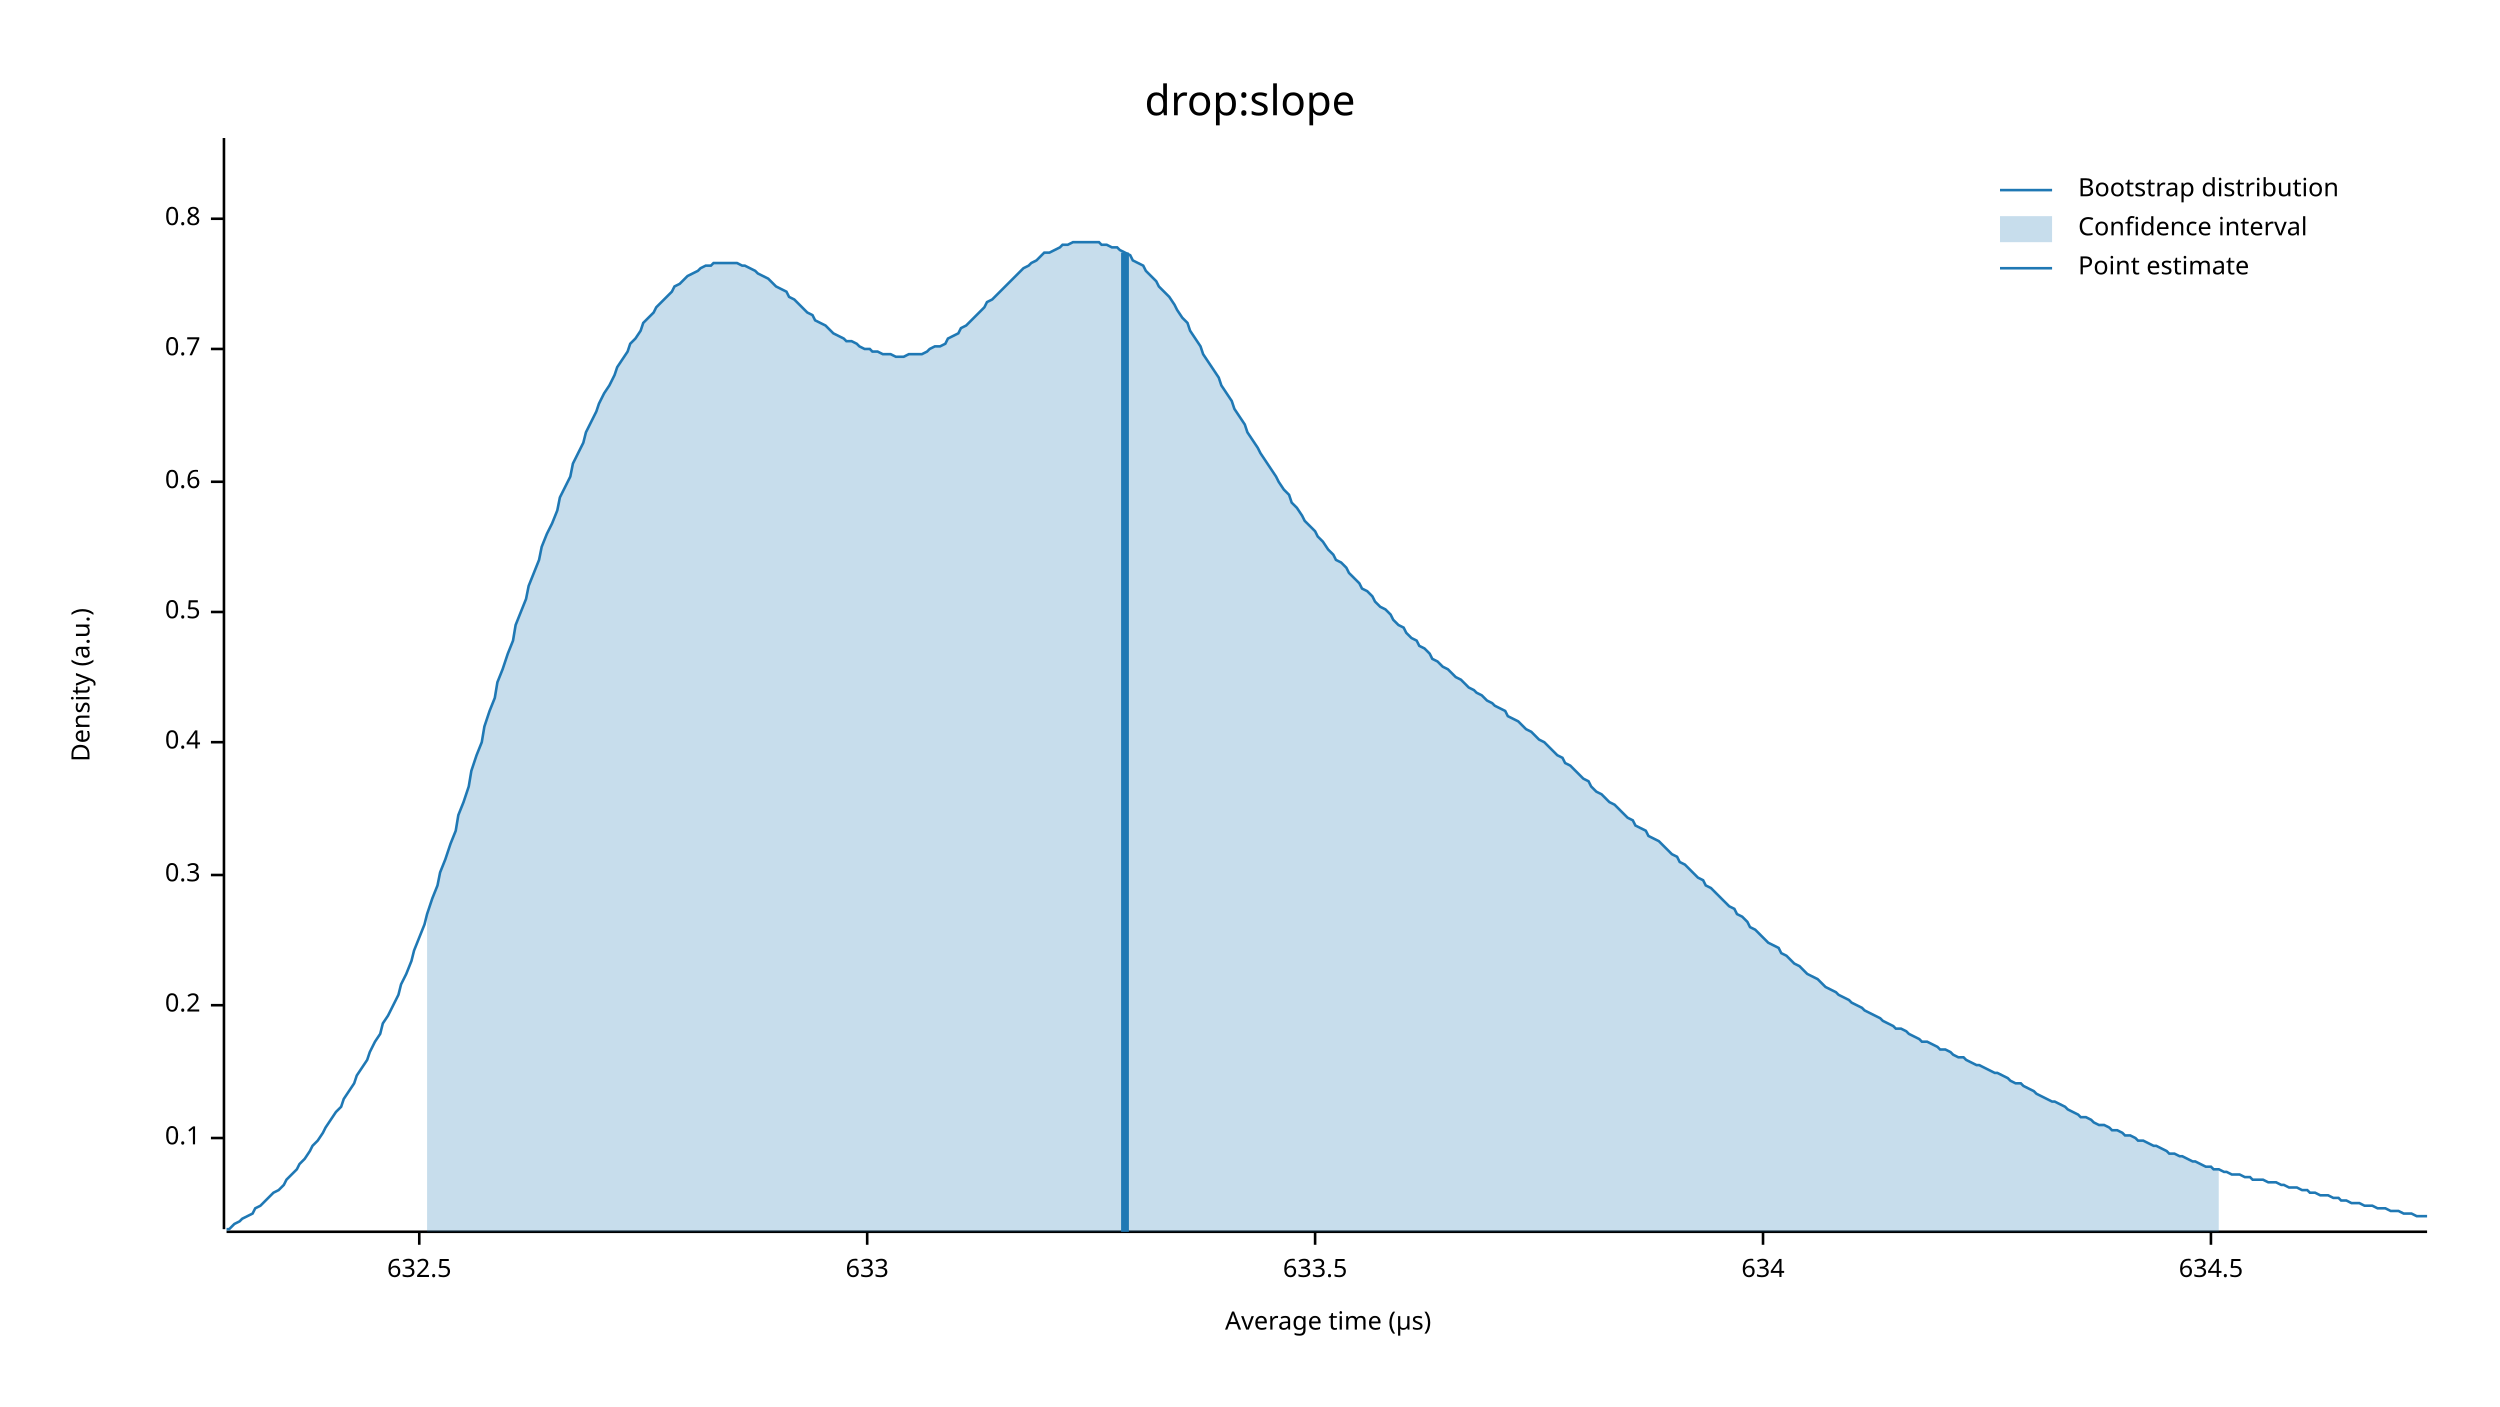
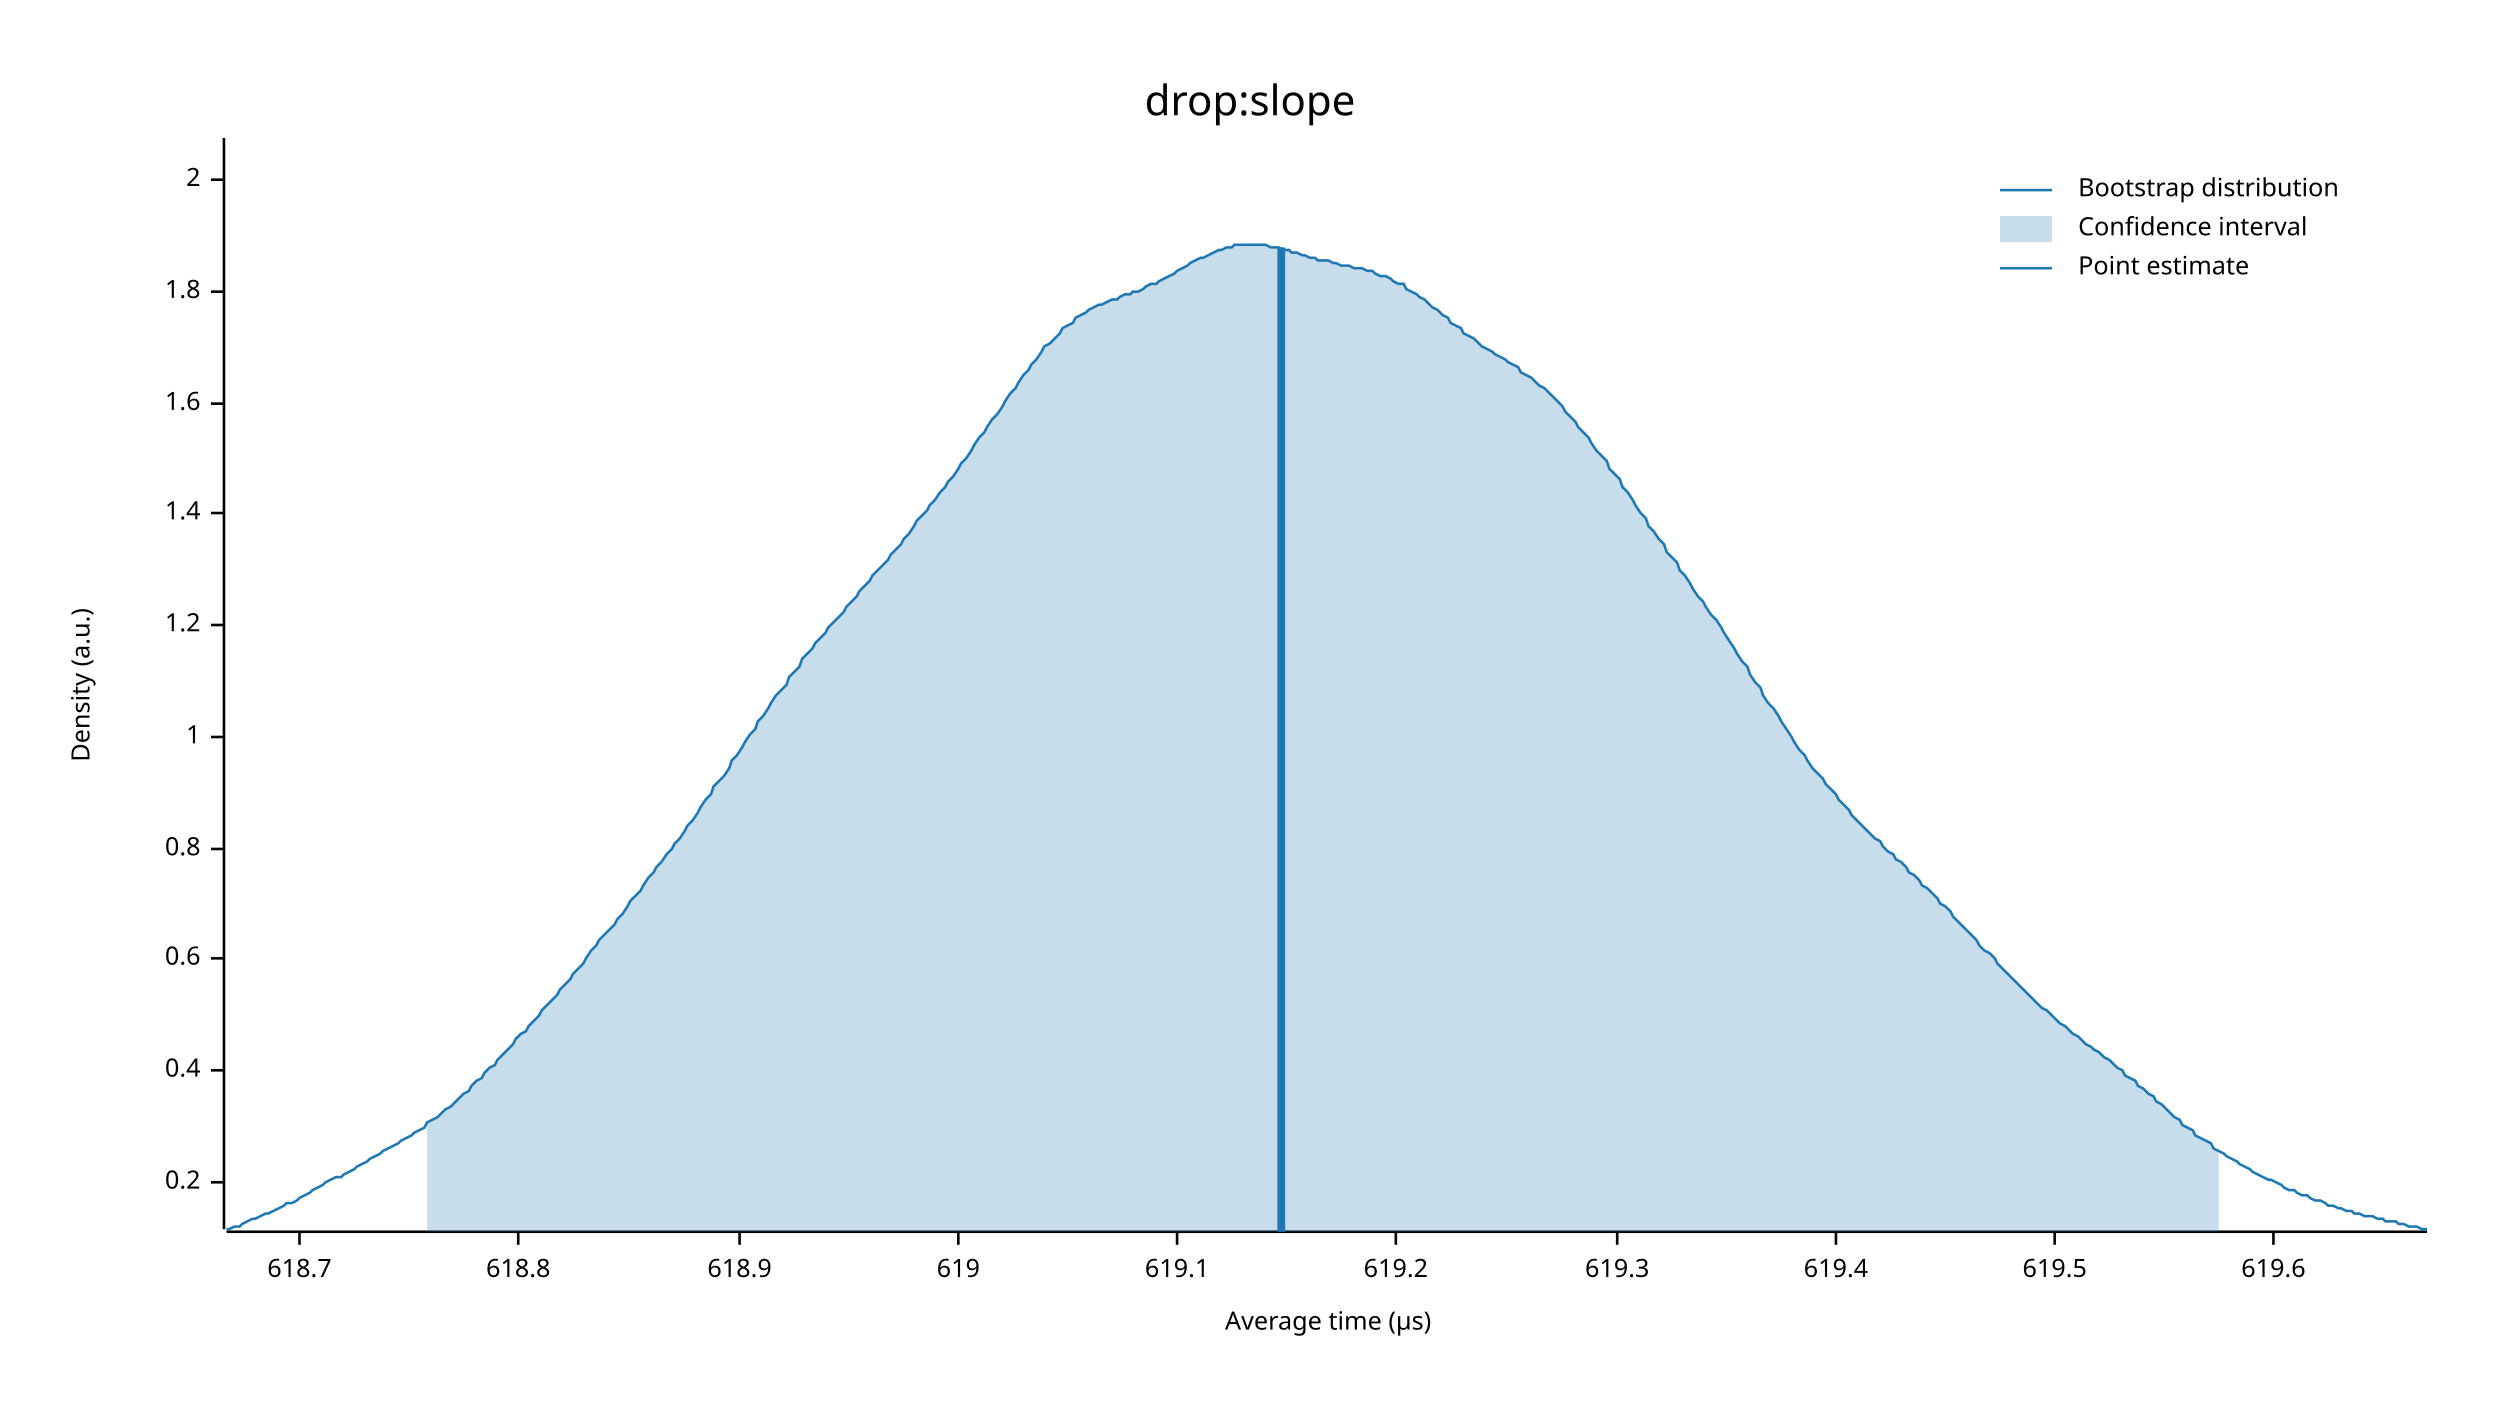
<svg xmlns="http://www.w3.org/2000/svg" width="960" height="540" viewBox="0 0 960 540">
  <text x="480" y="32" dy="0.76em" text-anchor="middle" font-family="sans-serif" font-size="16.129" opacity="1" fill="#000000">
drop:slope
</text>
  <text x="27" y="263" dy="0.76em" text-anchor="middle" font-family="sans-serif" font-size="9.677" opacity="1" fill="#000000" transform="rotate(270, 27, 263)">
Density (a.u.)
</text>
  <text x="510" y="513" dy="-0.5ex" text-anchor="middle" font-family="sans-serif" font-size="9.677" opacity="1" fill="#000000">
Average time (µs)
</text>
  <polyline fill="none" opacity="1" stroke="#000000" stroke-width="1" points="86,53 86,472 " />
-   <text x="77" y="437" dy="0.5ex" text-anchor="end" font-family="sans-serif" font-size="9.677" opacity="1" fill="#000000">
- 0.1
- </text>
-   <polyline fill="none" opacity="1" stroke="#000000" stroke-width="1" points="81,437 86,437 " />
-   <text x="77" y="386" dy="0.5ex" text-anchor="end" font-family="sans-serif" font-size="9.677" opacity="1" fill="#000000">
+   <text x="77" y="454" dy="0.5ex" text-anchor="end" font-family="sans-serif" font-size="9.677" opacity="1" fill="#000000">
0.2
</text>
-   <polyline fill="none" opacity="1" stroke="#000000" stroke-width="1" points="81,386 86,386 " />
-   <text x="77" y="336" dy="0.5ex" text-anchor="end" font-family="sans-serif" font-size="9.677" opacity="1" fill="#000000">
- 0.3
- </text>
-   <polyline fill="none" opacity="1" stroke="#000000" stroke-width="1" points="81,336 86,336 " />
-   <text x="77" y="285" dy="0.5ex" text-anchor="end" font-family="sans-serif" font-size="9.677" opacity="1" fill="#000000">
+   <polyline fill="none" opacity="1" stroke="#000000" stroke-width="1" points="81,454 86,454 " />
+   <text x="77" y="411" dy="0.5ex" text-anchor="end" font-family="sans-serif" font-size="9.677" opacity="1" fill="#000000">
0.4
</text>
-   <polyline fill="none" opacity="1" stroke="#000000" stroke-width="1" points="81,285 86,285 " />
-   <text x="77" y="235" dy="0.5ex" text-anchor="end" font-family="sans-serif" font-size="9.677" opacity="1" fill="#000000">
- 0.5
- </text>
-   <polyline fill="none" opacity="1" stroke="#000000" stroke-width="1" points="81,235 86,235 " />
-   <text x="77" y="185" dy="0.5ex" text-anchor="end" font-family="sans-serif" font-size="9.677" opacity="1" fill="#000000">
+   <polyline fill="none" opacity="1" stroke="#000000" stroke-width="1" points="81,411 86,411 " />
+   <text x="77" y="368" dy="0.5ex" text-anchor="end" font-family="sans-serif" font-size="9.677" opacity="1" fill="#000000">
0.6
</text>
-   <polyline fill="none" opacity="1" stroke="#000000" stroke-width="1" points="81,185 86,185 " />
-   <text x="77" y="134" dy="0.5ex" text-anchor="end" font-family="sans-serif" font-size="9.677" opacity="1" fill="#000000">
- 0.7
- </text>
-   <polyline fill="none" opacity="1" stroke="#000000" stroke-width="1" points="81,134 86,134 " />
-   <text x="77" y="84" dy="0.5ex" text-anchor="end" font-family="sans-serif" font-size="9.677" opacity="1" fill="#000000">
+   <polyline fill="none" opacity="1" stroke="#000000" stroke-width="1" points="81,368 86,368 " />
+   <text x="77" y="326" dy="0.5ex" text-anchor="end" font-family="sans-serif" font-size="9.677" opacity="1" fill="#000000">
0.8
</text>
-   <polyline fill="none" opacity="1" stroke="#000000" stroke-width="1" points="81,84 86,84 " />
+   <polyline fill="none" opacity="1" stroke="#000000" stroke-width="1" points="81,326 86,326 " />
+   <text x="77" y="283" dy="0.5ex" text-anchor="end" font-family="sans-serif" font-size="9.677" opacity="1" fill="#000000">
+ 1
+ </text>
+   <polyline fill="none" opacity="1" stroke="#000000" stroke-width="1" points="81,283 86,283 " />
+   <text x="77" y="240" dy="0.5ex" text-anchor="end" font-family="sans-serif" font-size="9.677" opacity="1" fill="#000000">
+ 1.2
+ </text>
+   <polyline fill="none" opacity="1" stroke="#000000" stroke-width="1" points="81,240 86,240 " />
+   <text x="77" y="197" dy="0.5ex" text-anchor="end" font-family="sans-serif" font-size="9.677" opacity="1" fill="#000000">
+ 1.4
+ </text>
+   <polyline fill="none" opacity="1" stroke="#000000" stroke-width="1" points="81,197 86,197 " />
+   <text x="77" y="155" dy="0.5ex" text-anchor="end" font-family="sans-serif" font-size="9.677" opacity="1" fill="#000000">
+ 1.6
+ </text>
+   <polyline fill="none" opacity="1" stroke="#000000" stroke-width="1" points="81,155 86,155 " />
+   <text x="77" y="112" dy="0.5ex" text-anchor="end" font-family="sans-serif" font-size="9.677" opacity="1" fill="#000000">
+ 1.8
+ </text>
+   <polyline fill="none" opacity="1" stroke="#000000" stroke-width="1" points="81,112 86,112 " />
+   <text x="77" y="69" dy="0.5ex" text-anchor="end" font-family="sans-serif" font-size="9.677" opacity="1" fill="#000000">
+ 2
+ </text>
+   <polyline fill="none" opacity="1" stroke="#000000" stroke-width="1" points="81,69 86,69 " />
  <polyline fill="none" opacity="1" stroke="#000000" stroke-width="1" points="87,473 932,473 " />
-   <text x="161" y="483" dy="0.76em" text-anchor="middle" font-family="sans-serif" font-size="9.677" opacity="1" fill="#000000">
- 632.5
+   <text x="115" y="483" dy="0.76em" text-anchor="middle" font-family="sans-serif" font-size="9.677" opacity="1" fill="#000000">
+ 618.7
</text>
-   <polyline fill="none" opacity="1" stroke="#000000" stroke-width="1" points="161,473 161,478 " />
-   <text x="333" y="483" dy="0.76em" text-anchor="middle" font-family="sans-serif" font-size="9.677" opacity="1" fill="#000000">
- 633
+   <polyline fill="none" opacity="1" stroke="#000000" stroke-width="1" points="115,473 115,478 " />
+   <text x="199" y="483" dy="0.76em" text-anchor="middle" font-family="sans-serif" font-size="9.677" opacity="1" fill="#000000">
+ 618.8
</text>
-   <polyline fill="none" opacity="1" stroke="#000000" stroke-width="1" points="333,473 333,478 " />
-   <text x="505" y="483" dy="0.76em" text-anchor="middle" font-family="sans-serif" font-size="9.677" opacity="1" fill="#000000">
- 633.5
+   <polyline fill="none" opacity="1" stroke="#000000" stroke-width="1" points="199,473 199,478 " />
+   <text x="284" y="483" dy="0.76em" text-anchor="middle" font-family="sans-serif" font-size="9.677" opacity="1" fill="#000000">
+ 618.9
</text>
-   <polyline fill="none" opacity="1" stroke="#000000" stroke-width="1" points="505,473 505,478 " />
-   <text x="677" y="483" dy="0.76em" text-anchor="middle" font-family="sans-serif" font-size="9.677" opacity="1" fill="#000000">
- 634
+   <polyline fill="none" opacity="1" stroke="#000000" stroke-width="1" points="284,473 284,478 " />
+   <text x="368" y="483" dy="0.76em" text-anchor="middle" font-family="sans-serif" font-size="9.677" opacity="1" fill="#000000">
+ 619
</text>
-   <polyline fill="none" opacity="1" stroke="#000000" stroke-width="1" points="677,473 677,478 " />
-   <text x="849" y="483" dy="0.76em" text-anchor="middle" font-family="sans-serif" font-size="9.677" opacity="1" fill="#000000">
- 634.5
+   <polyline fill="none" opacity="1" stroke="#000000" stroke-width="1" points="368,473 368,478 " />
+   <text x="452" y="483" dy="0.76em" text-anchor="middle" font-family="sans-serif" font-size="9.677" opacity="1" fill="#000000">
+ 619.1
</text>
-   <polyline fill="none" opacity="1" stroke="#000000" stroke-width="1" points="849,473 849,478 " />
-   <polyline fill="none" opacity="1" stroke="#1F78B4" stroke-width="1" points="87,472 88,472 90,470 92,469 93,468 95,467 97,466 98,464 100,463 102,461 103,460 105,458 107,457 109,455 110,453 112,451 114,449 115,447 117,445 119,442 120,440 122,438 124,435 125,433 127,430 129,427 131,425 132,422 134,419 136,416 137,413 139,410 141,407 142,404 144,400 146,397 147,393 149,390 151,386 153,382 154,378 156,374 158,369 159,365 161,360 163,355 164,351 166,345 168,340 169,335 171,330 173,324 175,319 176,313 178,308 180,302 181,296 183,290 185,285 186,279 188,273 190,268 191,262 193,257 195,251 197,246 198,240 200,235 202,230 203,225 205,220 207,215 208,210 210,205 212,201 214,196 215,191 217,187 219,183 220,178 222,174 224,170 225,166 227,162 229,158 230,155 232,151 234,148 236,144 237,141 239,138 241,135 242,132 244,130 246,127 247,124 249,122 251,120 252,118 254,116 256,114 258,112 259,110 261,109 263,107 264,106 266,105 268,104 269,103 271,102 273,102 274,101 276,101 278,101 280,101 281,101 283,101 285,102 286,102 288,103 290,104 291,105 293,106 295,107 296,108 298,110 300,111 302,112 303,114 305,115 307,117 308,118 310,120 312,121 313,123 315,124 317,125 318,126 320,128 322,129 324,130 325,131 327,131 329,132 330,133 332,134 334,134 335,135 337,135 339,136 341,136 342,136 344,137 346,137 347,137 349,136 351,136 352,136 354,136 356,135 357,134 359,133 361,133 363,132 364,130 366,129 368,128 369,126 371,125 373,123 374,122 376,120 378,118 379,116 381,115 383,113 385,111 386,110 388,108 390,106 391,105 393,103 395,102 396,101 398,100 400,98 401,97 403,97 405,96 407,95 408,94 410,94 412,93 413,93 415,93 417,93 418,93 420,93 422,93 423,94 425,94 427,95 429,95 430,96 432,97 434,98 435,100 437,101 439,102 440,104 442,106 444,108 445,110 447,112 449,114 451,117 452,119 454,122 456,124 457,127 459,130 461,133 462,136 464,139 466,142 468,145 469,148 471,151 473,154 474,157 476,160 478,163 479,166 481,169 483,172 484,174 486,177 488,180 490,183 491,185 493,188 495,190 496,193 498,195 500,198 501,200 503,202 505,204 506,206 508,208 510,211 512,213 513,215 515,216 517,218 518,220 520,222 522,224 523,226 525,227 527,229 528,231 530,233 532,234 534,236 535,238 537,240 539,241 540,243 542,245 544,246 545,248 547,249 549,251 550,253 552,254 554,256 556,257 557,258 559,260 561,261 562,262 564,264 566,265 567,266 569,267 571,269 573,270 574,271 576,272 578,273 579,275 581,276 583,277 584,278 586,280 588,281 589,282 591,284 593,285 595,287 596,288 598,290 600,291 601,293 603,294 605,296 606,297 608,299 610,300 611,302 613,304 615,305 617,307 618,308 620,309 622,311 623,312 625,314 627,315 628,317 630,318 632,319 633,321 635,322 637,323 639,325 640,326 642,328 644,329 645,331 647,332 649,334 650,335 652,337 654,338 655,340 657,341 659,343 661,345 662,346 664,348 666,349 667,351 669,352 671,354 672,356 674,357 676,359 677,360 679,362 681,363 683,364 684,366 686,367 688,369 689,370 691,371 693,373 694,374 696,375 698,376 700,378 701,379 703,380 705,381 706,382 708,383 710,384 711,385 713,386 715,387 716,388 718,389 720,390 722,391 723,392 725,393 727,394 728,395 730,395 732,396 733,397 735,398 737,399 738,400 740,400 742,401 744,402 745,403 747,403 749,404 750,405 752,406 754,406 755,407 757,408 759,409 760,409 762,410 764,411 766,412 767,412 769,413 771,414 772,415 774,416 776,416 777,417 779,418 781,419 782,420 784,421 786,422 788,423 789,423 791,424 793,425 794,426 796,427 798,428 799,429 801,429 803,430 804,431 806,432 808,432 810,433 811,434 813,434 815,435 816,436 818,436 820,437 821,438 823,438 825,439 827,440 828,440 830,441 832,442 833,443 835,443 837,444 838,444 840,445 842,446 843,446 845,447 847,448 849,448 850,449 852,449 854,450 855,450 857,451 859,451 860,451 862,452 864,452 865,453 867,453 869,453 871,454 872,454 874,454 876,455 877,455 879,456 881,456 882,456 884,457 886,457 887,458 889,458 891,459 893,459 894,459 896,460 898,460 899,461 901,461 903,462 904,462 906,462 908,463 909,463 911,463 913,464 915,464 916,464 918,465 920,465 921,465 923,466 925,466 926,466 928,467 930,467 932,467 " />
-   <polygon opacity="0.25" fill="#1F78B4" points="164,351 166,345 168,340 169,335 171,330 173,324 175,319 176,313 178,308 180,302 181,296 183,290 185,285 186,279 188,273 190,268 191,262 193,257 195,251 197,246 198,240 200,235 202,230 203,225 205,220 207,215 208,210 210,205 212,201 214,196 215,191 217,187 219,183 220,178 222,174 224,170 225,166 227,162 229,158 230,155 232,151 234,148 236,144 237,141 239,138 241,135 242,132 244,130 246,127 247,124 249,122 251,120 252,118 254,116 256,114 258,112 259,110 261,109 263,107 264,106 266,105 268,104 269,103 271,102 273,102 274,101 276,101 278,101 280,101 281,101 283,101 285,102 286,102 288,103 290,104 291,105 293,106 295,107 296,108 298,110 300,111 302,112 303,114 305,115 307,117 308,118 310,120 312,121 313,123 315,124 317,125 318,126 320,128 322,129 324,130 325,131 327,131 329,132 330,133 332,134 334,134 335,135 337,135 339,136 341,136 342,136 344,137 346,137 347,137 349,136 351,136 352,136 354,136 356,135 357,134 359,133 361,133 363,132 364,130 366,129 368,128 369,126 371,125 373,123 374,122 376,120 378,118 379,116 381,115 383,113 385,111 386,110 388,108 390,106 391,105 393,103 395,102 396,101 398,100 400,98 401,97 403,97 405,96 407,95 408,94 410,94 412,93 413,93 415,93 417,93 418,93 420,93 422,93 423,94 425,94 427,95 429,95 430,96 432,97 434,98 435,100 437,101 439,102 440,104 442,106 444,108 445,110 447,112 449,114 451,117 452,119 454,122 456,124 457,127 459,130 461,133 462,136 464,139 466,142 468,145 469,148 471,151 473,154 474,157 476,160 478,163 479,166 481,169 483,172 484,174 486,177 488,180 490,183 491,185 493,188 495,190 496,193 498,195 500,198 501,200 503,202 505,204 506,206 508,208 510,211 512,213 513,215 515,216 517,218 518,220 520,222 522,224 523,226 525,227 527,229 528,231 530,233 532,234 534,236 535,238 537,240 539,241 540,243 542,245 544,246 545,248 547,249 549,251 550,253 552,254 554,256 556,257 557,258 559,260 561,261 562,262 564,264 566,265 567,266 569,267 571,269 573,270 574,271 576,272 578,273 579,275 581,276 583,277 584,278 586,280 588,281 589,282 591,284 593,285 595,287 596,288 598,290 600,291 601,293 603,294 605,296 606,297 608,299 610,300 611,302 613,304 615,305 617,307 618,308 620,309 622,311 623,312 625,314 627,315 628,317 630,318 632,319 633,321 635,322 637,323 639,325 640,326 642,328 644,329 645,331 647,332 649,334 650,335 652,337 654,338 655,340 657,341 659,343 661,345 662,346 664,348 666,349 667,351 669,352 671,354 672,356 674,357 676,359 677,360 679,362 681,363 683,364 684,366 686,367 688,369 689,370 691,371 693,373 694,374 696,375 698,376 700,378 701,379 703,380 705,381 706,382 708,383 710,384 711,385 713,386 715,387 716,388 718,389 720,390 722,391 723,392 725,393 727,394 728,395 730,395 732,396 733,397 735,398 737,399 738,400 740,400 742,401 744,402 745,403 747,403 749,404 750,405 752,406 754,406 755,407 757,408 759,409 760,409 762,410 764,411 766,412 767,412 769,413 771,414 772,415 774,416 776,416 777,417 779,418 781,419 782,420 784,421 786,422 788,423 789,423 791,424 793,425 794,426 796,427 798,428 799,429 801,429 803,430 804,431 806,432 808,432 810,433 811,434 813,434 815,435 816,436 818,436 820,437 821,438 823,438 825,439 827,440 828,440 830,441 832,442 833,443 835,443 837,444 838,444 840,445 842,446 843,446 845,447 847,448 849,448 850,449 852,449 852,473 164,473 " />
-   <polyline fill="none" opacity="1" stroke="#1F78B4" stroke-width="3" points="432,473 432,97 " />
+   <polyline fill="none" opacity="1" stroke="#000000" stroke-width="1" points="452,473 452,478 " />
+   <text x="536" y="483" dy="0.76em" text-anchor="middle" font-family="sans-serif" font-size="9.677" opacity="1" fill="#000000">
+ 619.2
+ </text>
+   <polyline fill="none" opacity="1" stroke="#000000" stroke-width="1" points="536,473 536,478 " />
+   <text x="621" y="483" dy="0.76em" text-anchor="middle" font-family="sans-serif" font-size="9.677" opacity="1" fill="#000000">
+ 619.3
+ </text>
+   <polyline fill="none" opacity="1" stroke="#000000" stroke-width="1" points="621,473 621,478 " />
+   <text x="705" y="483" dy="0.76em" text-anchor="middle" font-family="sans-serif" font-size="9.677" opacity="1" fill="#000000">
+ 619.4
+ </text>
+   <polyline fill="none" opacity="1" stroke="#000000" stroke-width="1" points="705,473 705,478 " />
+   <text x="789" y="483" dy="0.76em" text-anchor="middle" font-family="sans-serif" font-size="9.677" opacity="1" fill="#000000">
+ 619.5
+ </text>
+   <polyline fill="none" opacity="1" stroke="#000000" stroke-width="1" points="789,473 789,478 " />
+   <text x="873" y="483" dy="0.76em" text-anchor="middle" font-family="sans-serif" font-size="9.677" opacity="1" fill="#000000">
+ 619.6
+ </text>
+   <polyline fill="none" opacity="1" stroke="#000000" stroke-width="1" points="873,473 873,478 " />
+   <polyline fill="none" opacity="1" stroke="#1F78B4" stroke-width="1" points="87,472 88,472 90,471 92,471 93,470 95,469 97,468 98,468 100,467 102,466 103,466 105,465 107,464 109,463 110,462 112,462 114,461 115,460 117,459 119,458 120,457 122,456 124,455 125,454 127,453 129,452 131,452 132,451 134,450 136,449 137,448 139,447 141,446 142,445 144,444 146,443 147,442 149,441 151,440 153,439 154,438 156,437 158,436 159,435 161,434 163,433 164,431 166,430 168,429 169,428 171,426 173,425 175,423 176,422 178,420 180,419 181,417 183,415 185,414 186,412 188,410 190,409 191,407 193,405 195,403 197,401 198,399 200,397 202,396 203,394 205,392 207,390 208,388 210,386 212,384 214,382 215,380 217,378 219,376 220,374 222,372 224,370 225,368 227,365 229,363 230,361 232,359 234,357 236,355 237,353 239,351 241,348 242,346 244,344 246,342 247,340 249,337 251,335 252,333 254,331 256,328 258,326 259,324 261,322 263,319 264,317 266,315 268,312 269,310 271,307 273,305 274,302 276,300 278,298 280,295 281,292 283,290 285,287 286,285 288,282 290,280 291,277 293,275 295,272 296,270 298,267 300,265 302,263 303,260 305,258 307,256 308,253 310,251 312,249 313,247 315,245 317,243 318,241 320,239 322,237 324,235 325,233 327,231 329,229 330,227 332,225 334,223 335,221 337,219 339,217 341,215 342,213 344,211 346,209 347,207 349,205 351,202 352,200 354,198 356,196 357,194 359,192 361,189 363,187 364,185 366,183 368,180 369,178 371,176 373,173 374,171 376,168 378,166 379,164 381,161 383,159 385,156 386,154 388,151 390,149 391,147 393,144 395,142 396,140 398,138 400,135 401,133 403,132 405,130 407,128 408,126 410,125 412,124 413,122 415,121 417,120 418,119 420,118 422,117 423,117 425,116 427,115 429,115 430,114 432,113 434,113 435,112 437,112 439,111 440,110 442,109 444,109 445,108 447,107 449,106 451,105 452,104 454,103 456,102 457,101 459,100 461,99 462,99 464,98 466,97 468,96 469,96 471,95 473,95 474,94 476,94 478,94 479,94 481,94 483,94 484,94 486,94 488,95 490,95 491,95 493,96 495,96 496,97 498,97 500,98 501,98 503,99 505,99 506,100 508,100 510,100 512,101 513,101 515,102 517,102 518,102 520,103 522,103 523,103 525,104 527,104 528,105 530,106 532,106 534,107 535,108 537,109 539,109 540,111 542,112 544,113 545,114 547,115 549,117 550,118 552,119 554,121 556,122 557,124 559,125 561,126 562,128 564,129 566,130 567,131 569,133 571,134 573,135 574,136 576,137 578,138 579,139 581,140 583,141 584,143 586,144 588,145 589,146 591,148 593,149 595,151 596,152 598,154 600,156 601,158 603,160 605,162 606,164 608,166 610,168 611,170 613,173 615,175 617,177 618,180 620,182 622,184 623,187 625,189 627,192 628,194 630,197 632,199 633,202 635,204 637,207 639,209 640,212 642,214 644,216 645,219 647,221 649,224 650,226 652,229 654,231 655,233 657,236 659,238 661,241 662,243 664,246 666,249 667,251 669,254 671,256 672,259 674,262 676,264 677,267 679,270 681,272 683,275 684,277 686,280 688,283 689,285 691,288 693,290 694,292 696,295 698,297 700,299 701,301 703,303 705,305 706,307 708,309 710,311 711,313 713,315 715,317 716,318 718,320 720,322 722,323 723,325 725,327 727,328 728,330 730,331 732,333 733,335 735,336 737,338 738,340 740,341 742,343 744,345 745,347 747,348 749,350 750,352 752,354 754,356 755,357 757,359 759,361 760,363 762,365 764,366 766,368 767,370 769,372 771,374 772,375 774,377 776,379 777,380 779,382 781,384 782,385 784,387 786,388 788,390 789,391 791,393 793,394 794,395 796,397 798,398 799,399 801,401 803,402 804,403 806,404 808,406 810,407 811,408 813,410 815,411 816,413 818,414 820,415 821,417 823,418 825,420 827,421 828,423 830,424 832,426 833,427 835,429 837,430 838,432 840,433 842,434 843,436 845,437 847,438 849,439 850,441 852,442 854,443 855,444 857,445 859,446 860,447 862,448 864,449 865,450 867,451 869,452 871,453 872,453 874,454 876,455 877,456 879,457 881,457 882,458 884,459 886,459 887,460 889,461 891,461 893,462 894,463 896,463 898,464 899,464 901,465 903,465 904,466 906,466 908,467 909,467 911,467 913,468 915,468 916,469 918,469 920,469 921,470 923,470 925,471 926,471 928,471 930,472 932,472 " />
+   <polygon opacity="0.25" fill="#1F78B4" points="164,431 166,430 168,429 169,428 171,426 173,425 175,423 176,422 178,420 180,419 181,417 183,415 185,414 186,412 188,410 190,409 191,407 193,405 195,403 197,401 198,399 200,397 202,396 203,394 205,392 207,390 208,388 210,386 212,384 214,382 215,380 217,378 219,376 220,374 222,372 224,370 225,368 227,365 229,363 230,361 232,359 234,357 236,355 237,353 239,351 241,348 242,346 244,344 246,342 247,340 249,337 251,335 252,333 254,331 256,328 258,326 259,324 261,322 263,319 264,317 266,315 268,312 269,310 271,307 273,305 274,302 276,300 278,298 280,295 281,292 283,290 285,287 286,285 288,282 290,280 291,277 293,275 295,272 296,270 298,267 300,265 302,263 303,260 305,258 307,256 308,253 310,251 312,249 313,247 315,245 317,243 318,241 320,239 322,237 324,235 325,233 327,231 329,229 330,227 332,225 334,223 335,221 337,219 339,217 341,215 342,213 344,211 346,209 347,207 349,205 351,202 352,200 354,198 356,196 357,194 359,192 361,189 363,187 364,185 366,183 368,180 369,178 371,176 373,173 374,171 376,168 378,166 379,164 381,161 383,159 385,156 386,154 388,151 390,149 391,147 393,144 395,142 396,140 398,138 400,135 401,133 403,132 405,130 407,128 408,126 410,125 412,124 413,122 415,121 417,120 418,119 420,118 422,117 423,117 425,116 427,115 429,115 430,114 432,113 434,113 435,112 437,112 439,111 440,110 442,109 444,109 445,108 447,107 449,106 451,105 452,104 454,103 456,102 457,101 459,100 461,99 462,99 464,98 466,97 468,96 469,96 471,95 473,95 474,94 476,94 478,94 479,94 481,94 483,94 484,94 486,94 488,95 490,95 491,95 493,96 495,96 496,97 498,97 500,98 501,98 503,99 505,99 506,100 508,100 510,100 512,101 513,101 515,102 517,102 518,102 520,103 522,103 523,103 525,104 527,104 528,105 530,106 532,106 534,107 535,108 537,109 539,109 540,111 542,112 544,113 545,114 547,115 549,117 550,118 552,119 554,121 556,122 557,124 559,125 561,126 562,128 564,129 566,130 567,131 569,133 571,134 573,135 574,136 576,137 578,138 579,139 581,140 583,141 584,143 586,144 588,145 589,146 591,148 593,149 595,151 596,152 598,154 600,156 601,158 603,160 605,162 606,164 608,166 610,168 611,170 613,173 615,175 617,177 618,180 620,182 622,184 623,187 625,189 627,192 628,194 630,197 632,199 633,202 635,204 637,207 639,209 640,212 642,214 644,216 645,219 647,221 649,224 650,226 652,229 654,231 655,233 657,236 659,238 661,241 662,243 664,246 666,249 667,251 669,254 671,256 672,259 674,262 676,264 677,267 679,270 681,272 683,275 684,277 686,280 688,283 689,285 691,288 693,290 694,292 696,295 698,297 700,299 701,301 703,303 705,305 706,307 708,309 710,311 711,313 713,315 715,317 716,318 718,320 720,322 722,323 723,325 725,327 727,328 728,330 730,331 732,333 733,335 735,336 737,338 738,340 740,341 742,343 744,345 745,347 747,348 749,350 750,352 752,354 754,356 755,357 757,359 759,361 760,363 762,365 764,366 766,368 767,370 769,372 771,374 772,375 774,377 776,379 777,380 779,382 781,384 782,385 784,387 786,388 788,390 789,391 791,393 793,394 794,395 796,397 798,398 799,399 801,401 803,402 804,403 806,404 808,406 810,407 811,408 813,410 815,411 816,413 818,414 820,415 821,417 823,418 825,420 827,421 828,423 830,424 832,426 833,427 835,429 837,430 838,432 840,433 842,434 843,436 845,437 847,438 849,439 850,441 852,442 852,473 164,473 " />
+   <polyline fill="none" opacity="1" stroke="#1F78B4" stroke-width="3" points="492,473 492,95 " />
  <text x="798" y="68" dy="0.76em" text-anchor="start" font-family="sans-serif" font-size="9.677" opacity="1" fill="#000000">
Bootstrap distribution
</text>
  <text x="798" y="83" dy="0.76em" text-anchor="start" font-family="sans-serif" font-size="9.677" opacity="1" fill="#000000">
Confidence interval
</text>
  <text x="798" y="98" dy="0.76em" text-anchor="start" font-family="sans-serif" font-size="9.677" opacity="1" fill="#000000">
Point estimate
</text>
  <polyline fill="none" opacity="1" stroke="#1F78B4" stroke-width="1" points="768,73 788,73 " />
  <rect x="768" y="83" width="20" height="10" opacity="0.25" fill="#1F78B4" stroke="none" />
  <polyline fill="none" opacity="1" stroke="#1F78B4" stroke-width="1" points="768,103 788,103 " />
</svg>
